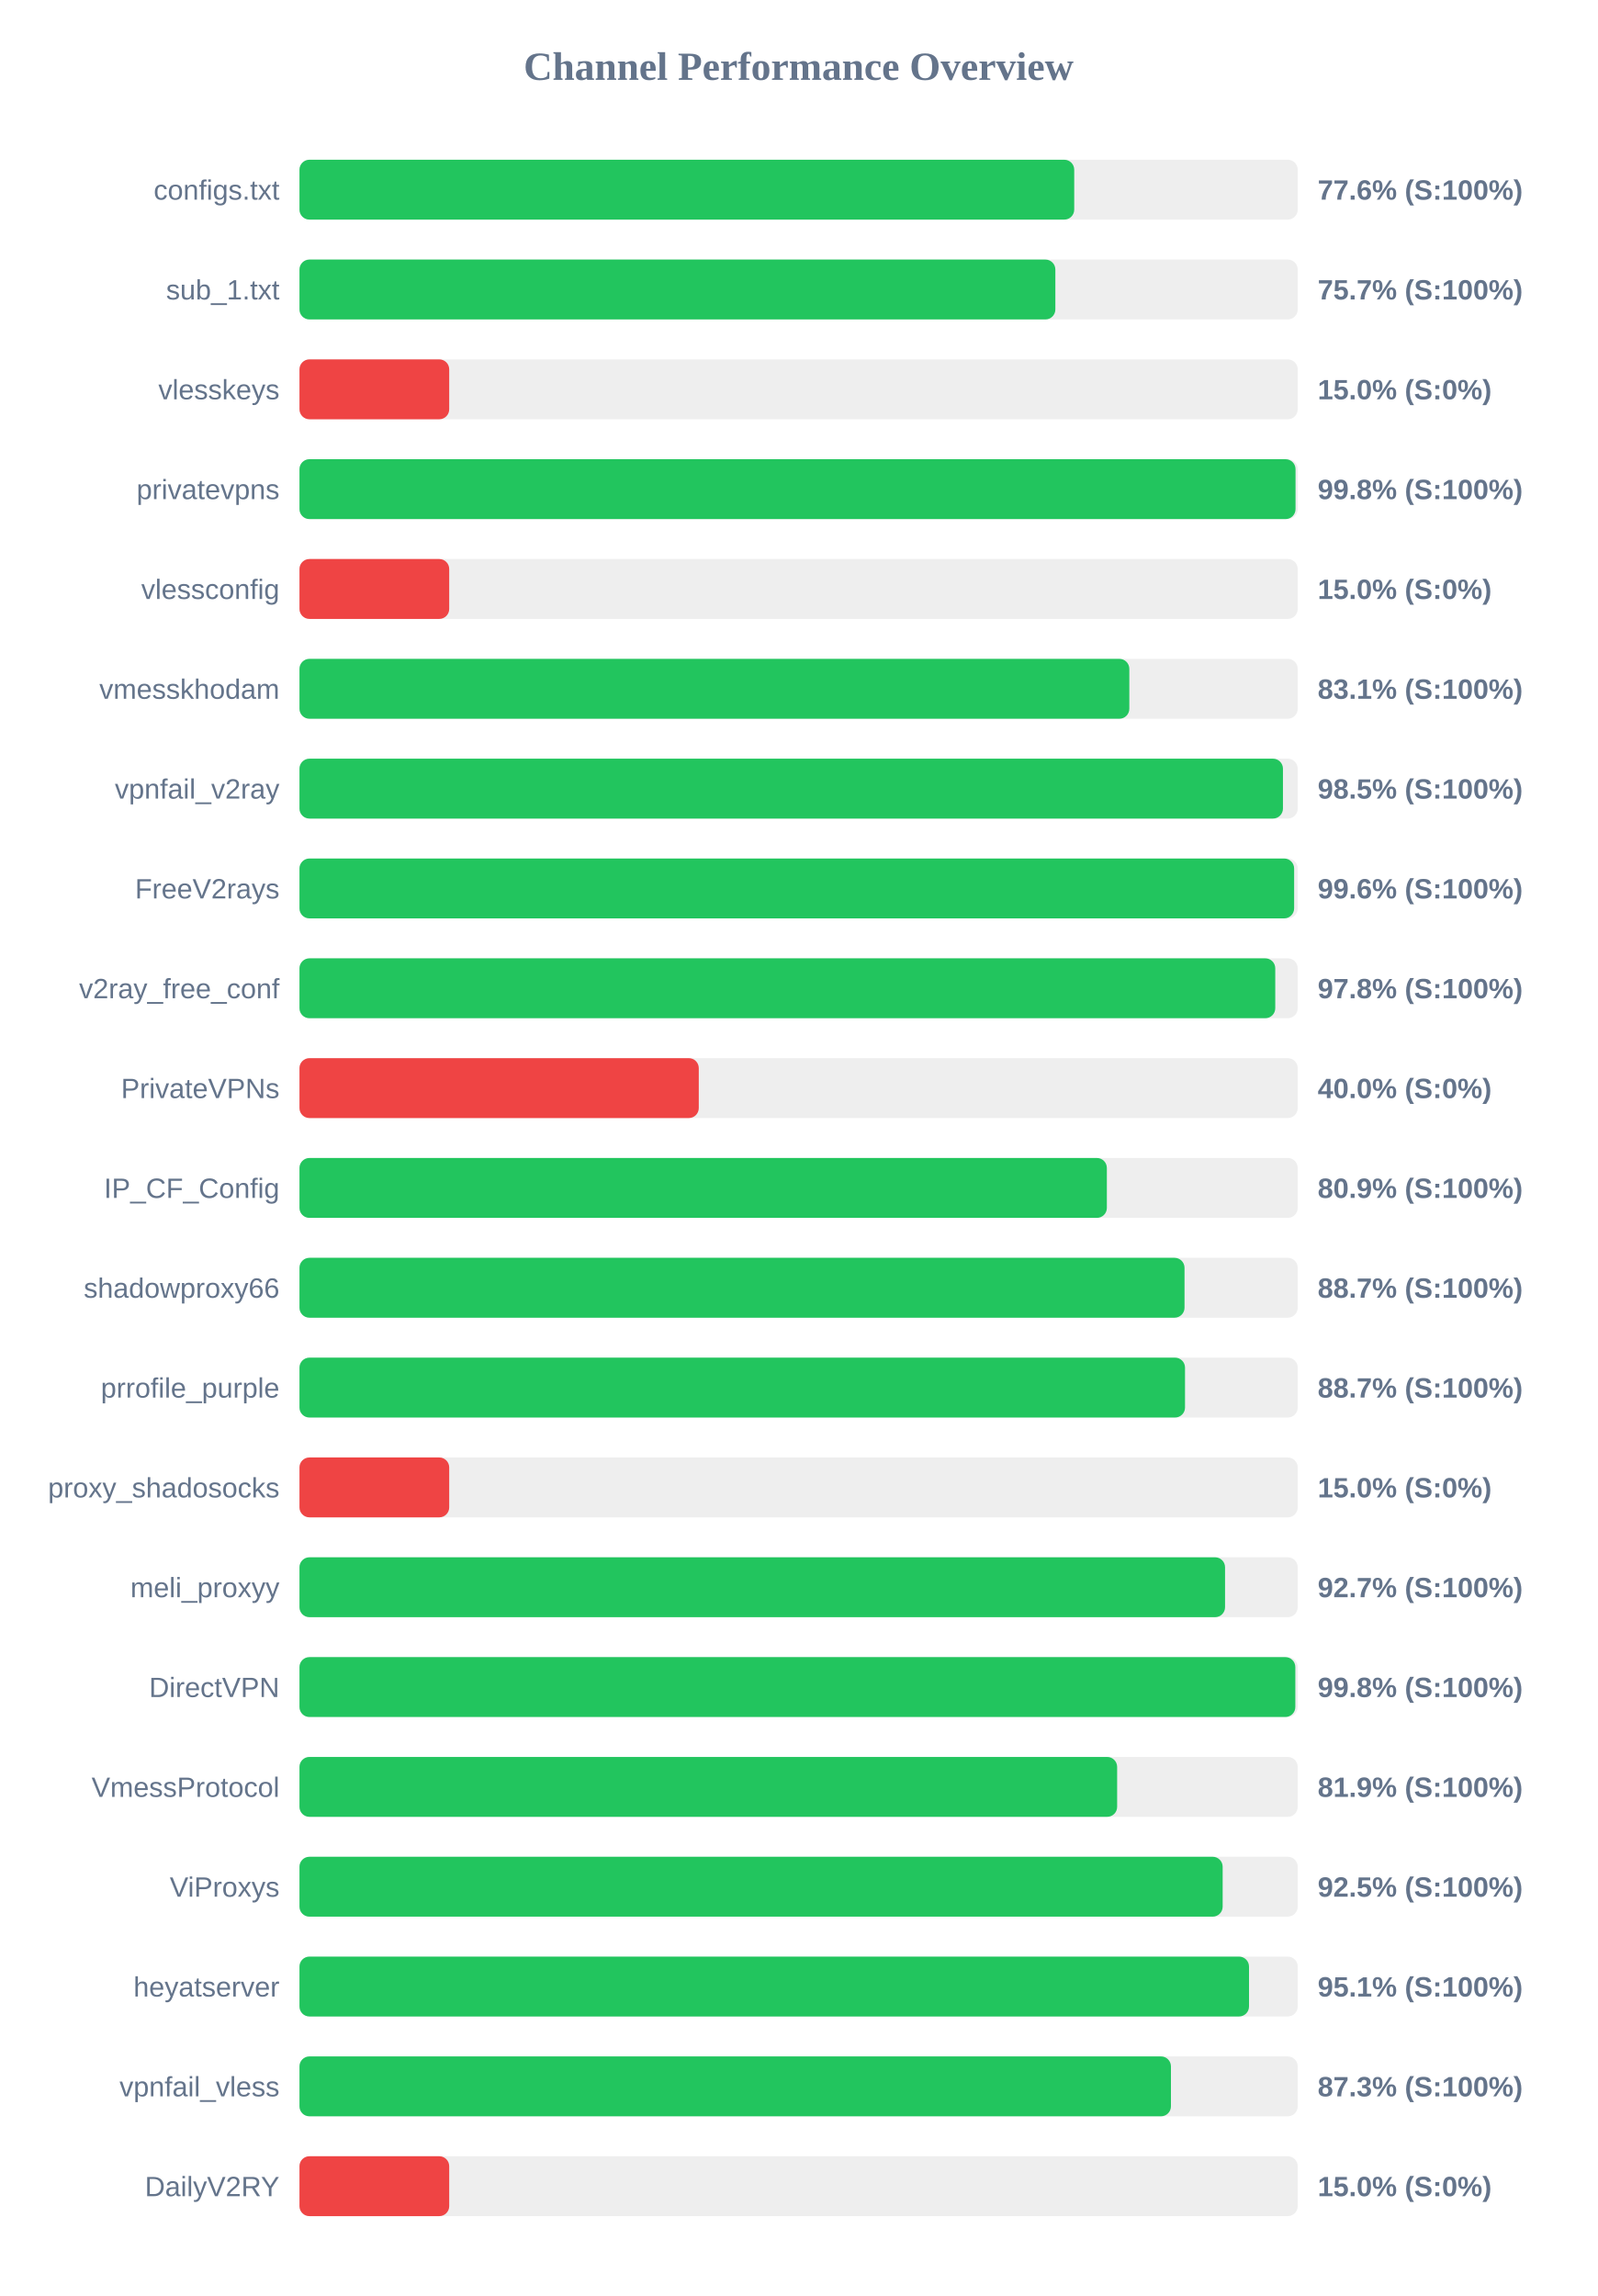
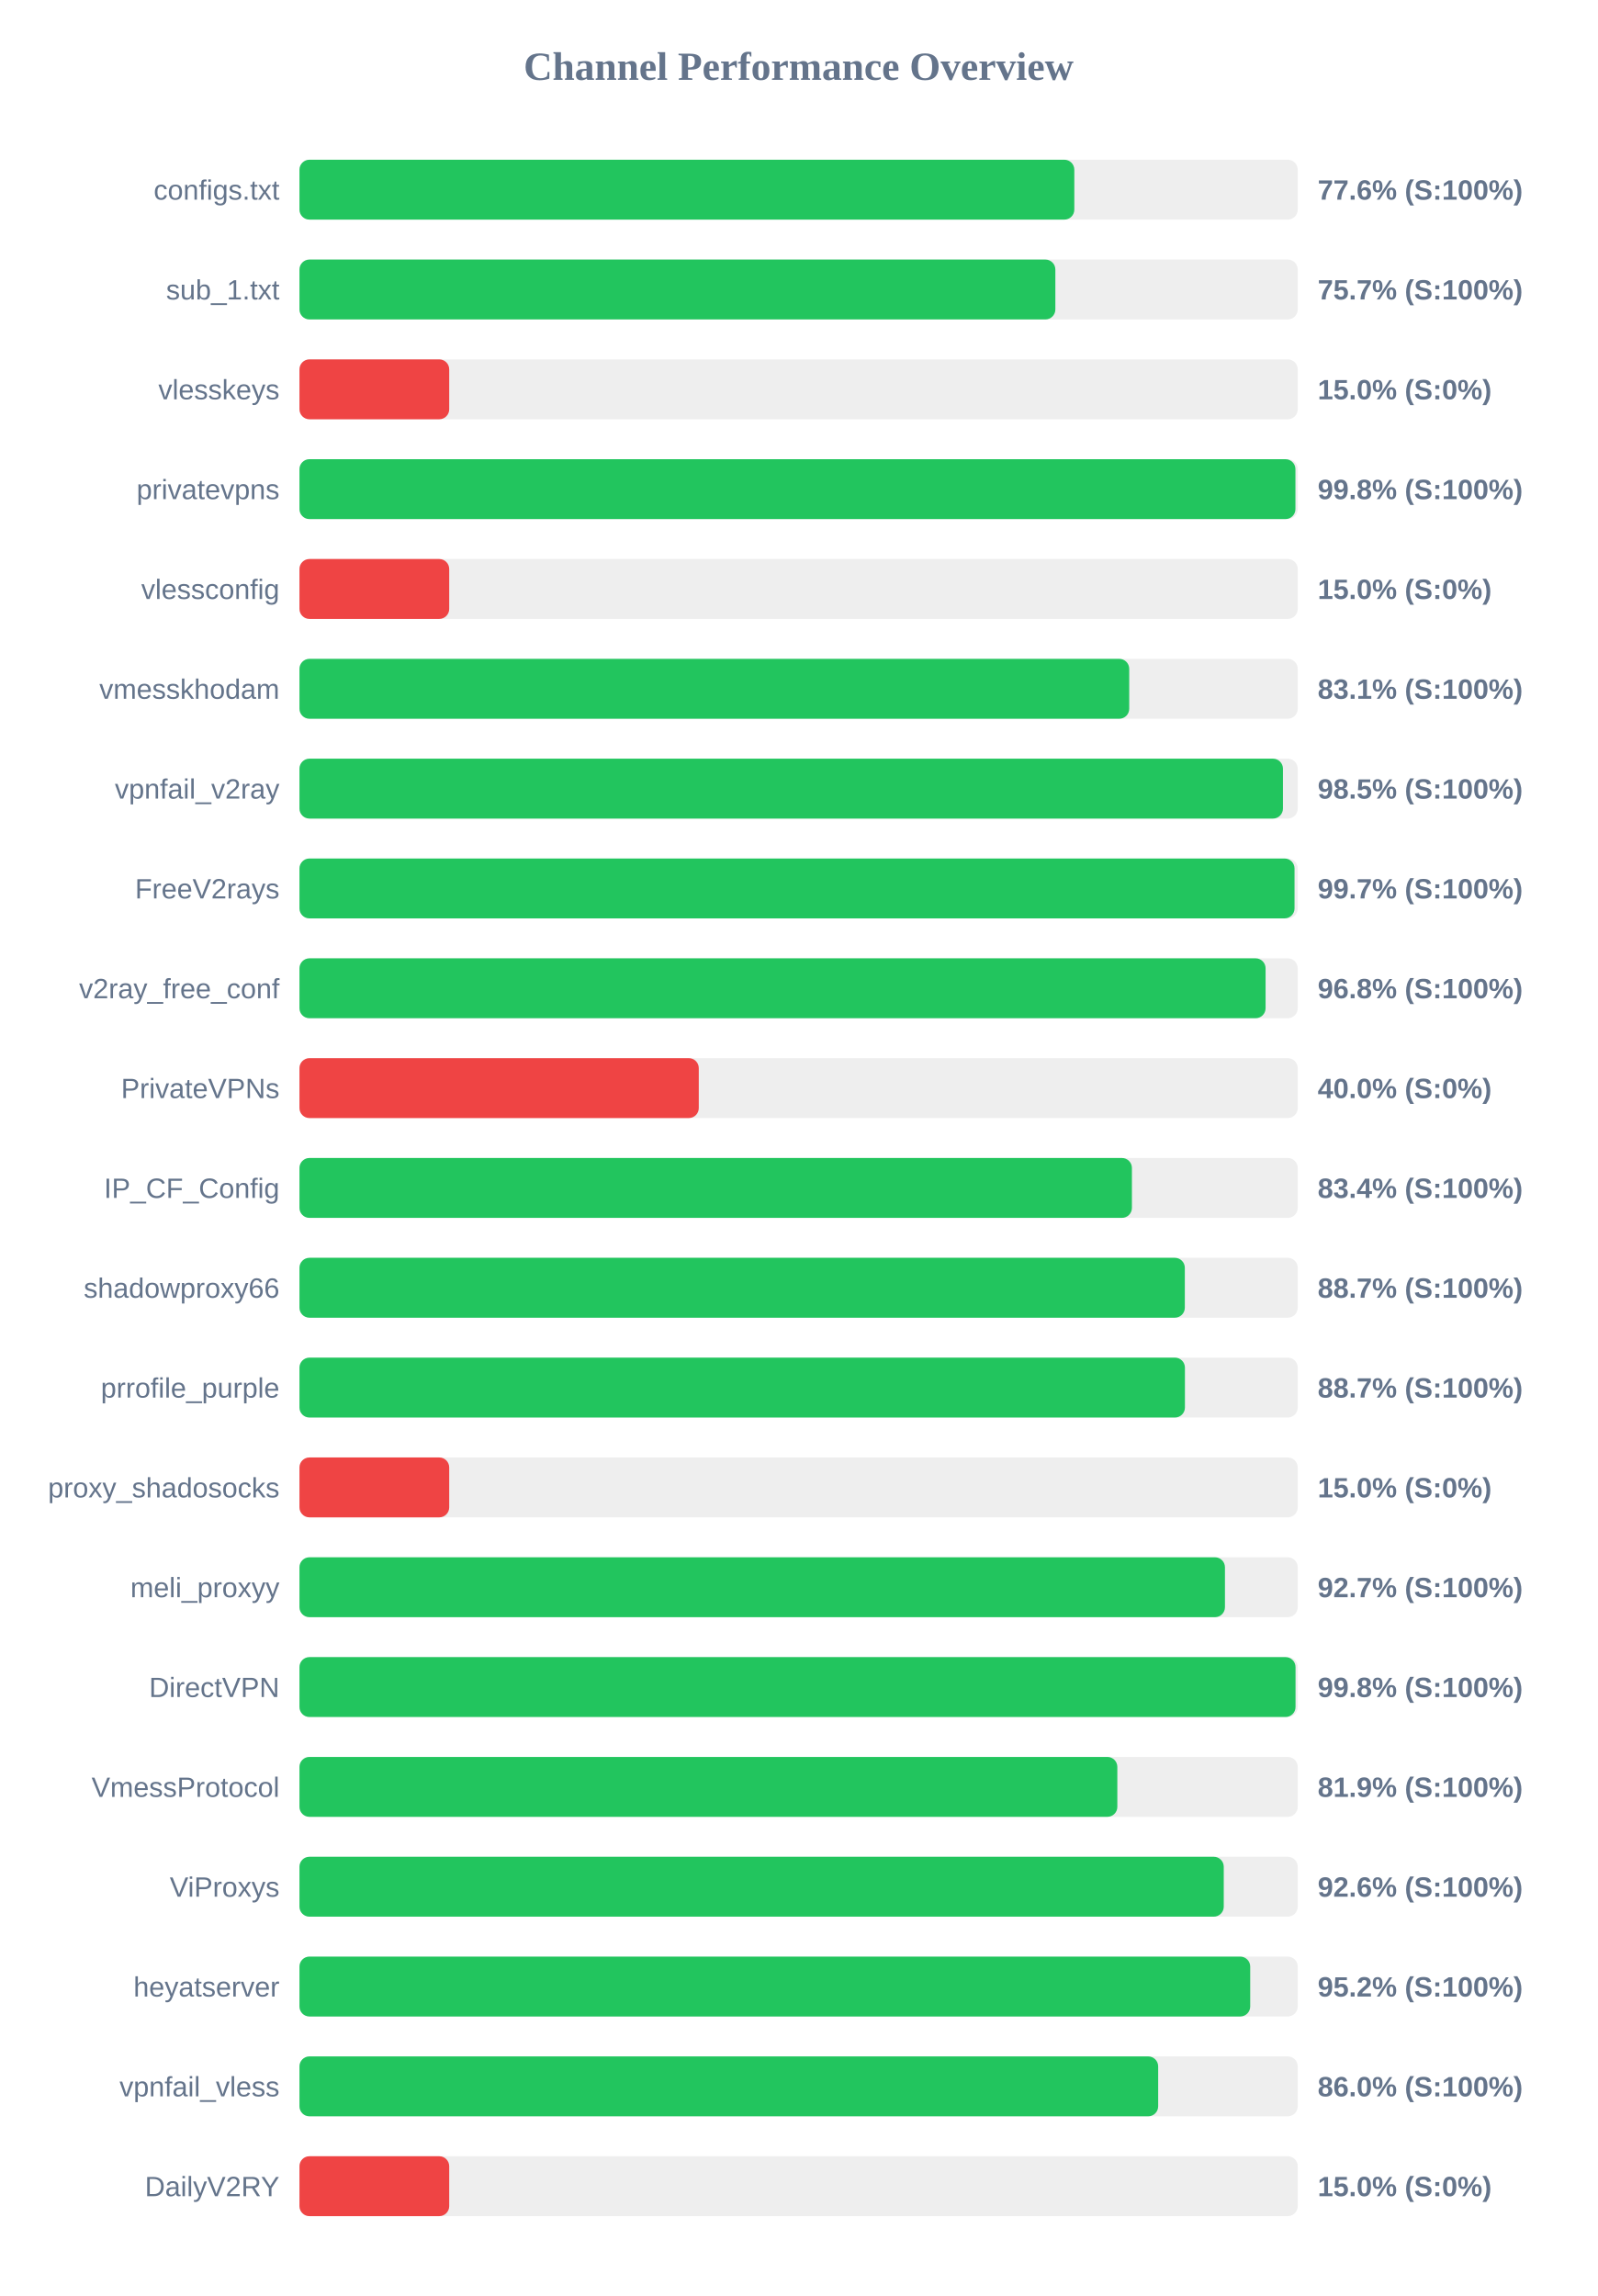
<svg xmlns="http://www.w3.org/2000/svg" width="800" height="1150" version="1.1">
  <style>
        .row { font: 14px Arial; fill: #64748b; }
        .score { font: bold 14px Arial; fill: #64748b; }
    </style>
  <text x="400" y="40" text-anchor="middle" font-size="20px" font-weight="bold" fill="#64748b">Channel Performance Overview</text>
  <rect x="150" y="80" width="500" height="30" fill="#eee" rx="5" />
-   <rect x="150" y="80" width="388.05" height="30" fill="#22c55e" rx="5" />
+   <rect x="150" y="80" width="388.1" height="30" fill="#22c55e" rx="5" />
  <text x="140" y="100" text-anchor="end" class="row">configs.txt</text>
  <text x="660" y="100" text-anchor="start" class="score">77.6% (S:100%)</text>
  <rect x="150" y="130" width="500" height="30" fill="#eee" rx="5" />
  <rect x="150" y="130" width="378.6" height="30" fill="#22c55e" rx="5" />
  <text x="140" y="150" text-anchor="end" class="row">sub_1.txt</text>
  <text x="660" y="150" text-anchor="start" class="score">75.7% (S:100%)</text>
  <rect x="150" y="180" width="500" height="30" fill="#eee" rx="5" />
  <rect x="150" y="180" width="75.0" height="30" fill="#ef4444" rx="5" />
  <text x="140" y="200" text-anchor="end" class="row">vlesskeys</text>
  <text x="660" y="200" text-anchor="start" class="score">15.0% (S:0%)</text>
  <rect x="150" y="230" width="500" height="30" fill="#eee" rx="5" />
-   <rect x="150" y="230" width="498.9" height="30" fill="#22c55e" rx="5" />
+   <rect x="150" y="230" width="498.85" height="30" fill="#22c55e" rx="5" />
  <text x="140" y="250" text-anchor="end" class="row">privatevpns</text>
  <text x="660" y="250" text-anchor="start" class="score">99.8% (S:100%)</text>
  <rect x="150" y="280" width="500" height="30" fill="#eee" rx="5" />
  <rect x="150" y="280" width="75.0" height="30" fill="#ef4444" rx="5" />
  <text x="140" y="300" text-anchor="end" class="row">vlessconfig</text>
  <text x="660" y="300" text-anchor="start" class="score">15.0% (S:0%)</text>
  <rect x="150" y="330" width="500" height="30" fill="#eee" rx="5" />
-   <rect x="150" y="330" width="415.65" height="30" fill="#22c55e" rx="5" />
+   <rect x="150" y="330" width="415.6" height="30" fill="#22c55e" rx="5" />
  <text x="140" y="350" text-anchor="end" class="row">vmesskhodam</text>
  <text x="660" y="350" text-anchor="start" class="score">83.1% (S:100%)</text>
  <rect x="150" y="380" width="500" height="30" fill="#eee" rx="5" />
  <rect x="150" y="380" width="492.6" height="30" fill="#22c55e" rx="5" />
  <text x="140" y="400" text-anchor="end" class="row">vpnfail_v2ray</text>
  <text x="660" y="400" text-anchor="start" class="score">98.5% (S:100%)</text>
  <rect x="150" y="430" width="500" height="30" fill="#eee" rx="5" />
-   <rect x="150" y="430" width="498.2" height="30" fill="#22c55e" rx="5" />
+   <rect x="150" y="430" width="498.4" height="30" fill="#22c55e" rx="5" />
  <text x="140" y="450" text-anchor="end" class="row">FreeV2rays</text>
-   <text x="660" y="450" text-anchor="start" class="score">99.6% (S:100%)</text>
+   <text x="660" y="450" text-anchor="start" class="score">99.7% (S:100%)</text>
  <rect x="150" y="480" width="500" height="30" fill="#eee" rx="5" />
-   <rect x="150" y="480" width="488.75" height="30" fill="#22c55e" rx="5" />
+   <rect x="150" y="480" width="483.9" height="30" fill="#22c55e" rx="5" />
  <text x="140" y="500" text-anchor="end" class="row">v2ray_free_conf</text>
-   <text x="660" y="500" text-anchor="start" class="score">97.8% (S:100%)</text>
+   <text x="660" y="500" text-anchor="start" class="score">96.8% (S:100%)</text>
  <rect x="150" y="530" width="500" height="30" fill="#eee" rx="5" />
  <rect x="150" y="530" width="200.0" height="30" fill="#ef4444" rx="5" />
  <text x="140" y="550" text-anchor="end" class="row">PrivateVPNs</text>
  <text x="660" y="550" text-anchor="start" class="score">40.0% (S:0%)</text>
  <rect x="150" y="580" width="500" height="30" fill="#eee" rx="5" />
-   <rect x="150" y="580" width="404.4" height="30" fill="#22c55e" rx="5" />
+   <rect x="150" y="580" width="416.95" height="30" fill="#22c55e" rx="5" />
  <text x="140" y="600" text-anchor="end" class="row">IP_CF_Config</text>
-   <text x="660" y="600" text-anchor="start" class="score">80.9% (S:100%)</text>
+   <text x="660" y="600" text-anchor="start" class="score">83.4% (S:100%)</text>
  <rect x="150" y="630" width="500" height="30" fill="#eee" rx="5" />
-   <rect x="150" y="630" width="443.3" height="30" fill="#22c55e" rx="5" />
+   <rect x="150" y="630" width="443.45" height="30" fill="#22c55e" rx="5" />
  <text x="140" y="650" text-anchor="end" class="row">shadowproxy66</text>
  <text x="660" y="650" text-anchor="start" class="score">88.7% (S:100%)</text>
  <rect x="150" y="680" width="500" height="30" fill="#eee" rx="5" />
-   <rect x="150" y="680" width="443.55" height="30" fill="#22c55e" rx="5" />
+   <rect x="150" y="680" width="443.5" height="30" fill="#22c55e" rx="5" />
  <text x="140" y="700" text-anchor="end" class="row">prrofile_purple</text>
  <text x="660" y="700" text-anchor="start" class="score">88.7% (S:100%)</text>
  <rect x="150" y="730" width="500" height="30" fill="#eee" rx="5" />
  <rect x="150" y="730" width="75.0" height="30" fill="#ef4444" rx="5" />
  <text x="140" y="750" text-anchor="end" class="row">proxy_shadosocks</text>
  <text x="660" y="750" text-anchor="start" class="score">15.0% (S:0%)</text>
  <rect x="150" y="780" width="500" height="30" fill="#eee" rx="5" />
-   <rect x="150" y="780" width="463.6" height="30" fill="#22c55e" rx="5" />
+   <rect x="150" y="780" width="463.55" height="30" fill="#22c55e" rx="5" />
  <text x="140" y="800" text-anchor="end" class="row">meli_proxyy</text>
  <text x="660" y="800" text-anchor="start" class="score">92.7% (S:100%)</text>
  <rect x="150" y="830" width="500" height="30" fill="#eee" rx="5" />
-   <rect x="150" y="830" width="498.8" height="30" fill="#22c55e" rx="5" />
+   <rect x="150" y="830" width="498.9" height="30" fill="#22c55e" rx="5" />
  <text x="140" y="850" text-anchor="end" class="row">DirectVPN</text>
  <text x="660" y="850" text-anchor="start" class="score">99.8% (S:100%)</text>
  <rect x="150" y="880" width="500" height="30" fill="#eee" rx="5" />
-   <rect x="150" y="880" width="409.55" height="30" fill="#22c55e" rx="5" />
+   <rect x="150" y="880" width="409.65" height="30" fill="#22c55e" rx="5" />
  <text x="140" y="900" text-anchor="end" class="row">VmessProtocol</text>
  <text x="660" y="900" text-anchor="start" class="score">81.9% (S:100%)</text>
  <rect x="150" y="930" width="500" height="30" fill="#eee" rx="5" />
-   <rect x="150" y="930" width="462.4" height="30" fill="#22c55e" rx="5" />
+   <rect x="150" y="930" width="462.95" height="30" fill="#22c55e" rx="5" />
  <text x="140" y="950" text-anchor="end" class="row">ViProxys</text>
-   <text x="660" y="950" text-anchor="start" class="score">92.5% (S:100%)</text>
+   <text x="660" y="950" text-anchor="start" class="score">92.6% (S:100%)</text>
  <rect x="150" y="980" width="500" height="30" fill="#eee" rx="5" />
-   <rect x="150" y="980" width="475.6" height="30" fill="#22c55e" rx="5" />
+   <rect x="150" y="980" width="476.2" height="30" fill="#22c55e" rx="5" />
  <text x="140" y="1000" text-anchor="end" class="row">heyatserver</text>
-   <text x="660" y="1000" text-anchor="start" class="score">95.1% (S:100%)</text>
+   <text x="660" y="1000" text-anchor="start" class="score">95.2% (S:100%)</text>
  <rect x="150" y="1030" width="500" height="30" fill="#eee" rx="5" />
-   <rect x="150" y="1030" width="436.5" height="30" fill="#22c55e" rx="5" />
+   <rect x="150" y="1030" width="430.1" height="30" fill="#22c55e" rx="5" />
  <text x="140" y="1050" text-anchor="end" class="row">vpnfail_vless</text>
-   <text x="660" y="1050" text-anchor="start" class="score">87.3% (S:100%)</text>
+   <text x="660" y="1050" text-anchor="start" class="score">86.0% (S:100%)</text>
  <rect x="150" y="1080" width="500" height="30" fill="#eee" rx="5" />
  <rect x="150" y="1080" width="75.0" height="30" fill="#ef4444" rx="5" />
  <text x="140" y="1100" text-anchor="end" class="row">DailyV2RY</text>
  <text x="660" y="1100" text-anchor="start" class="score">15.0% (S:0%)</text>
</svg>
